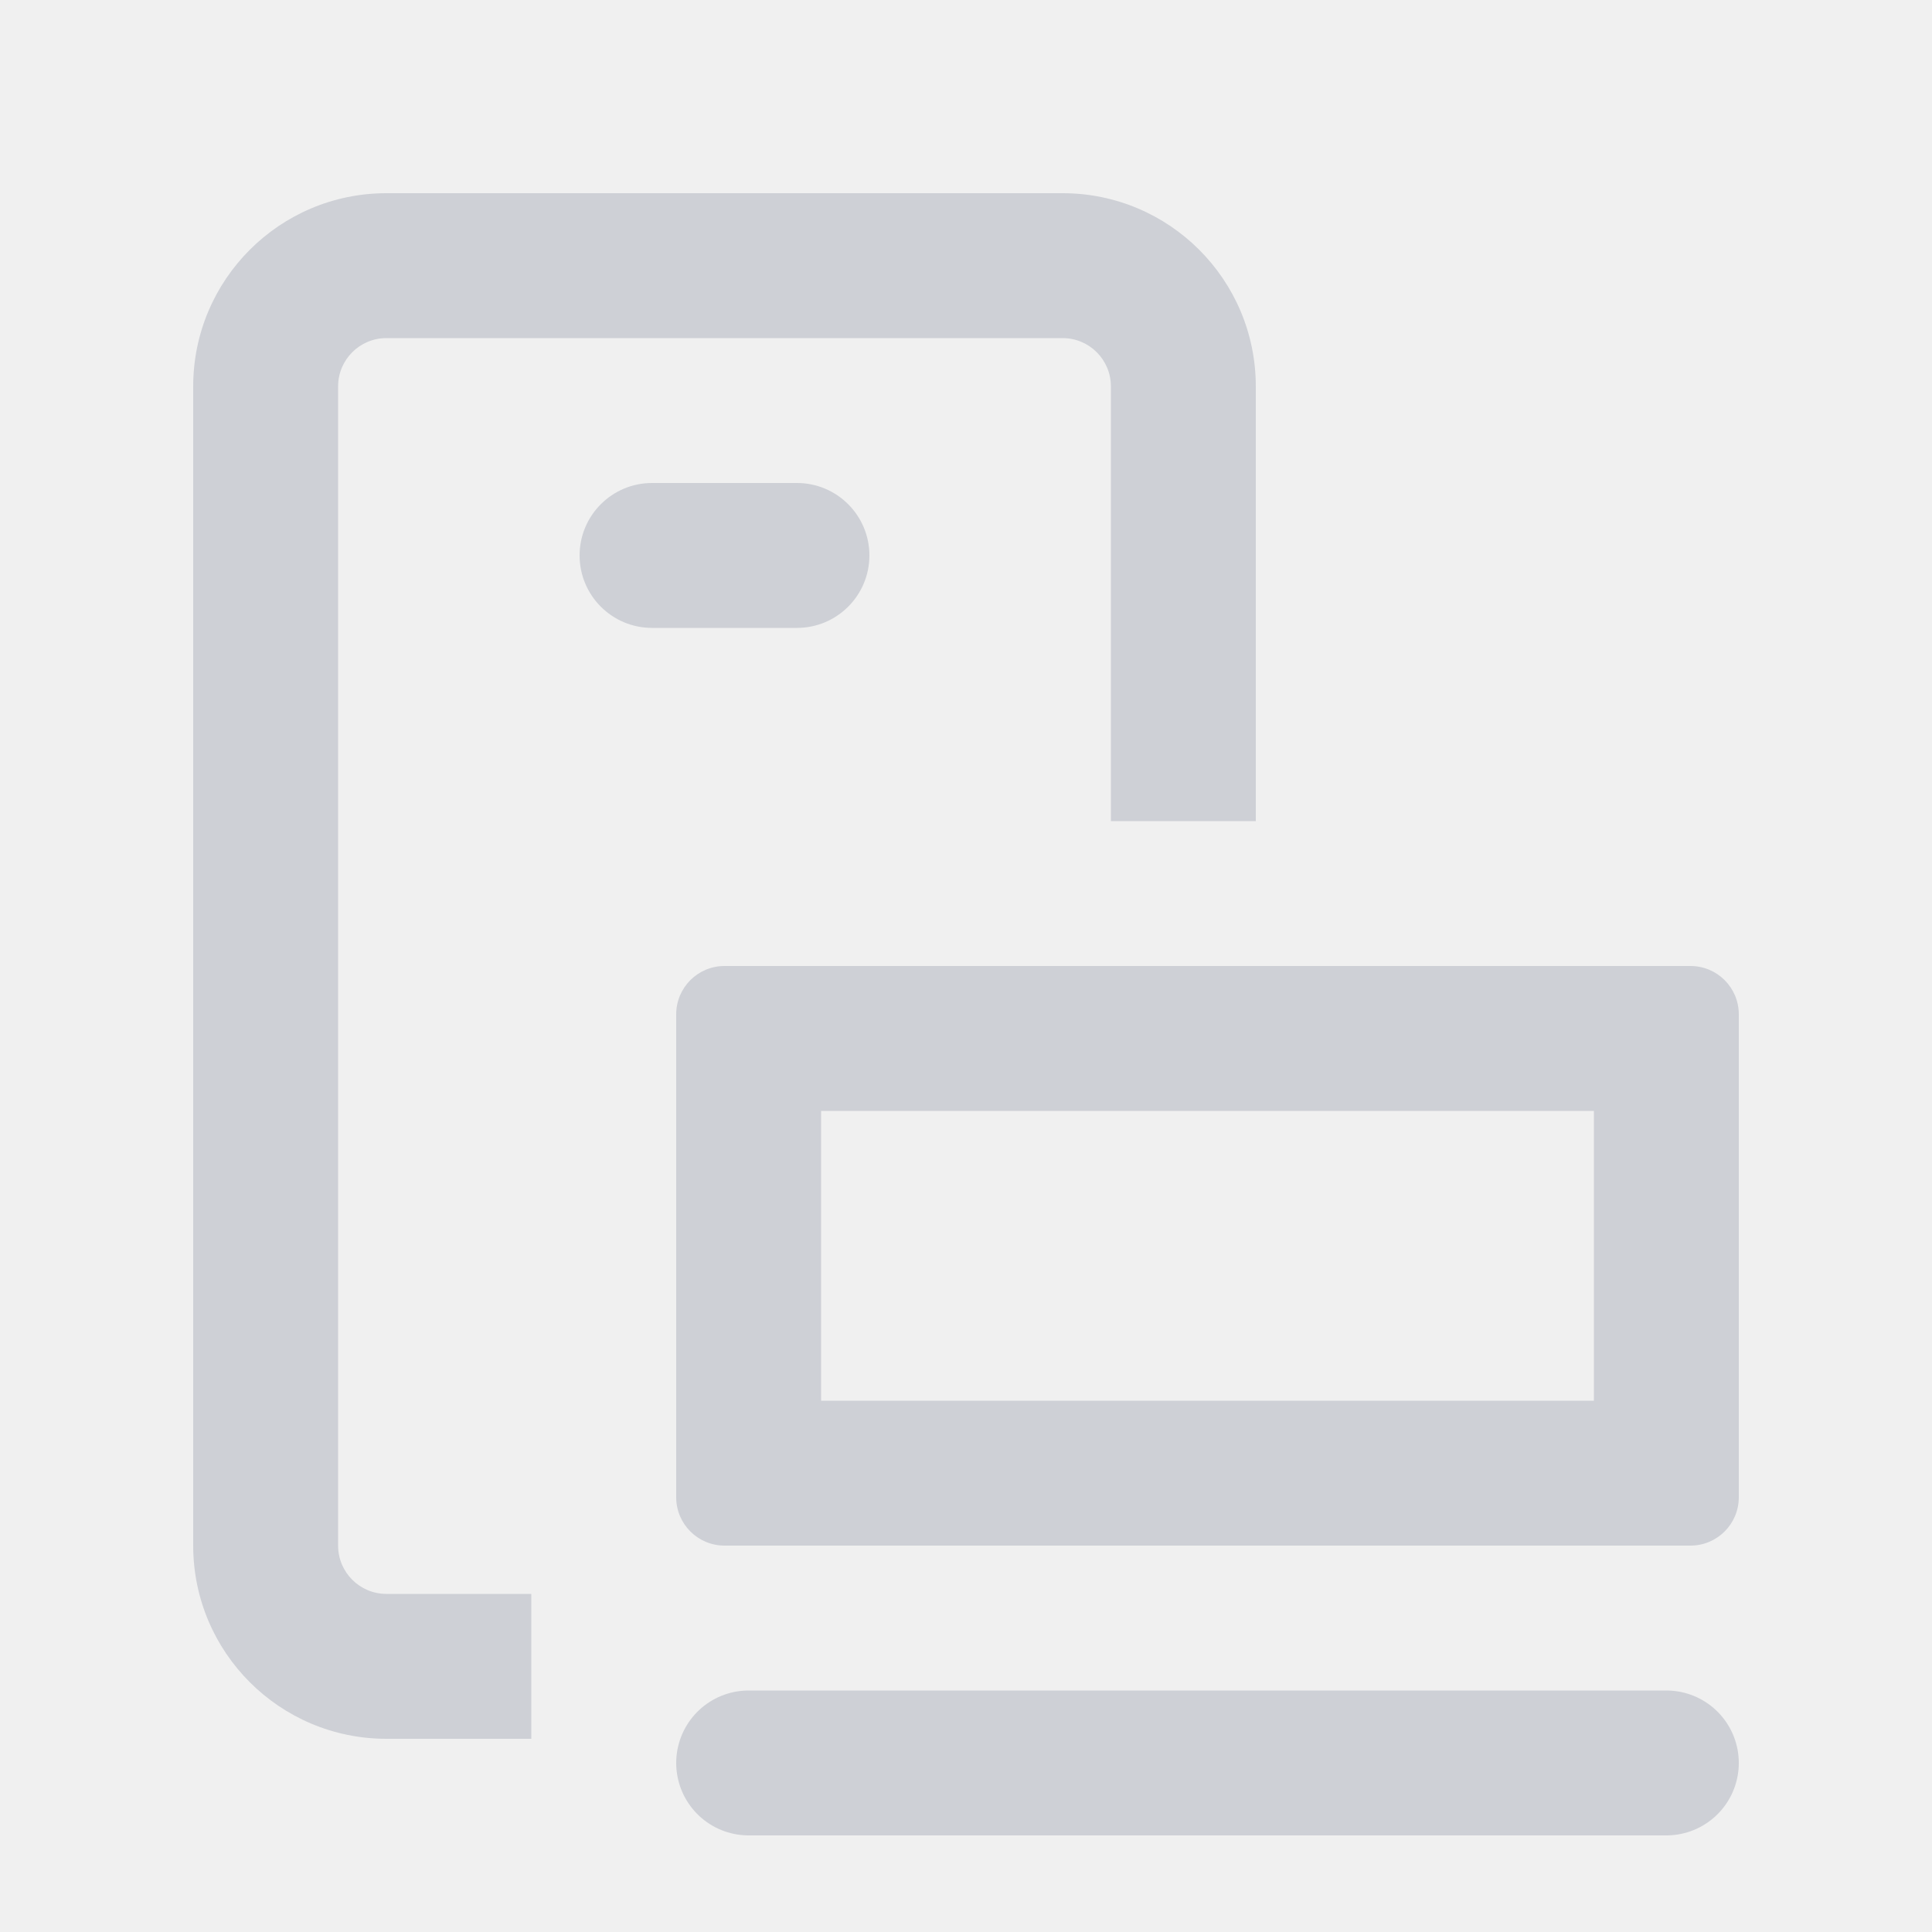
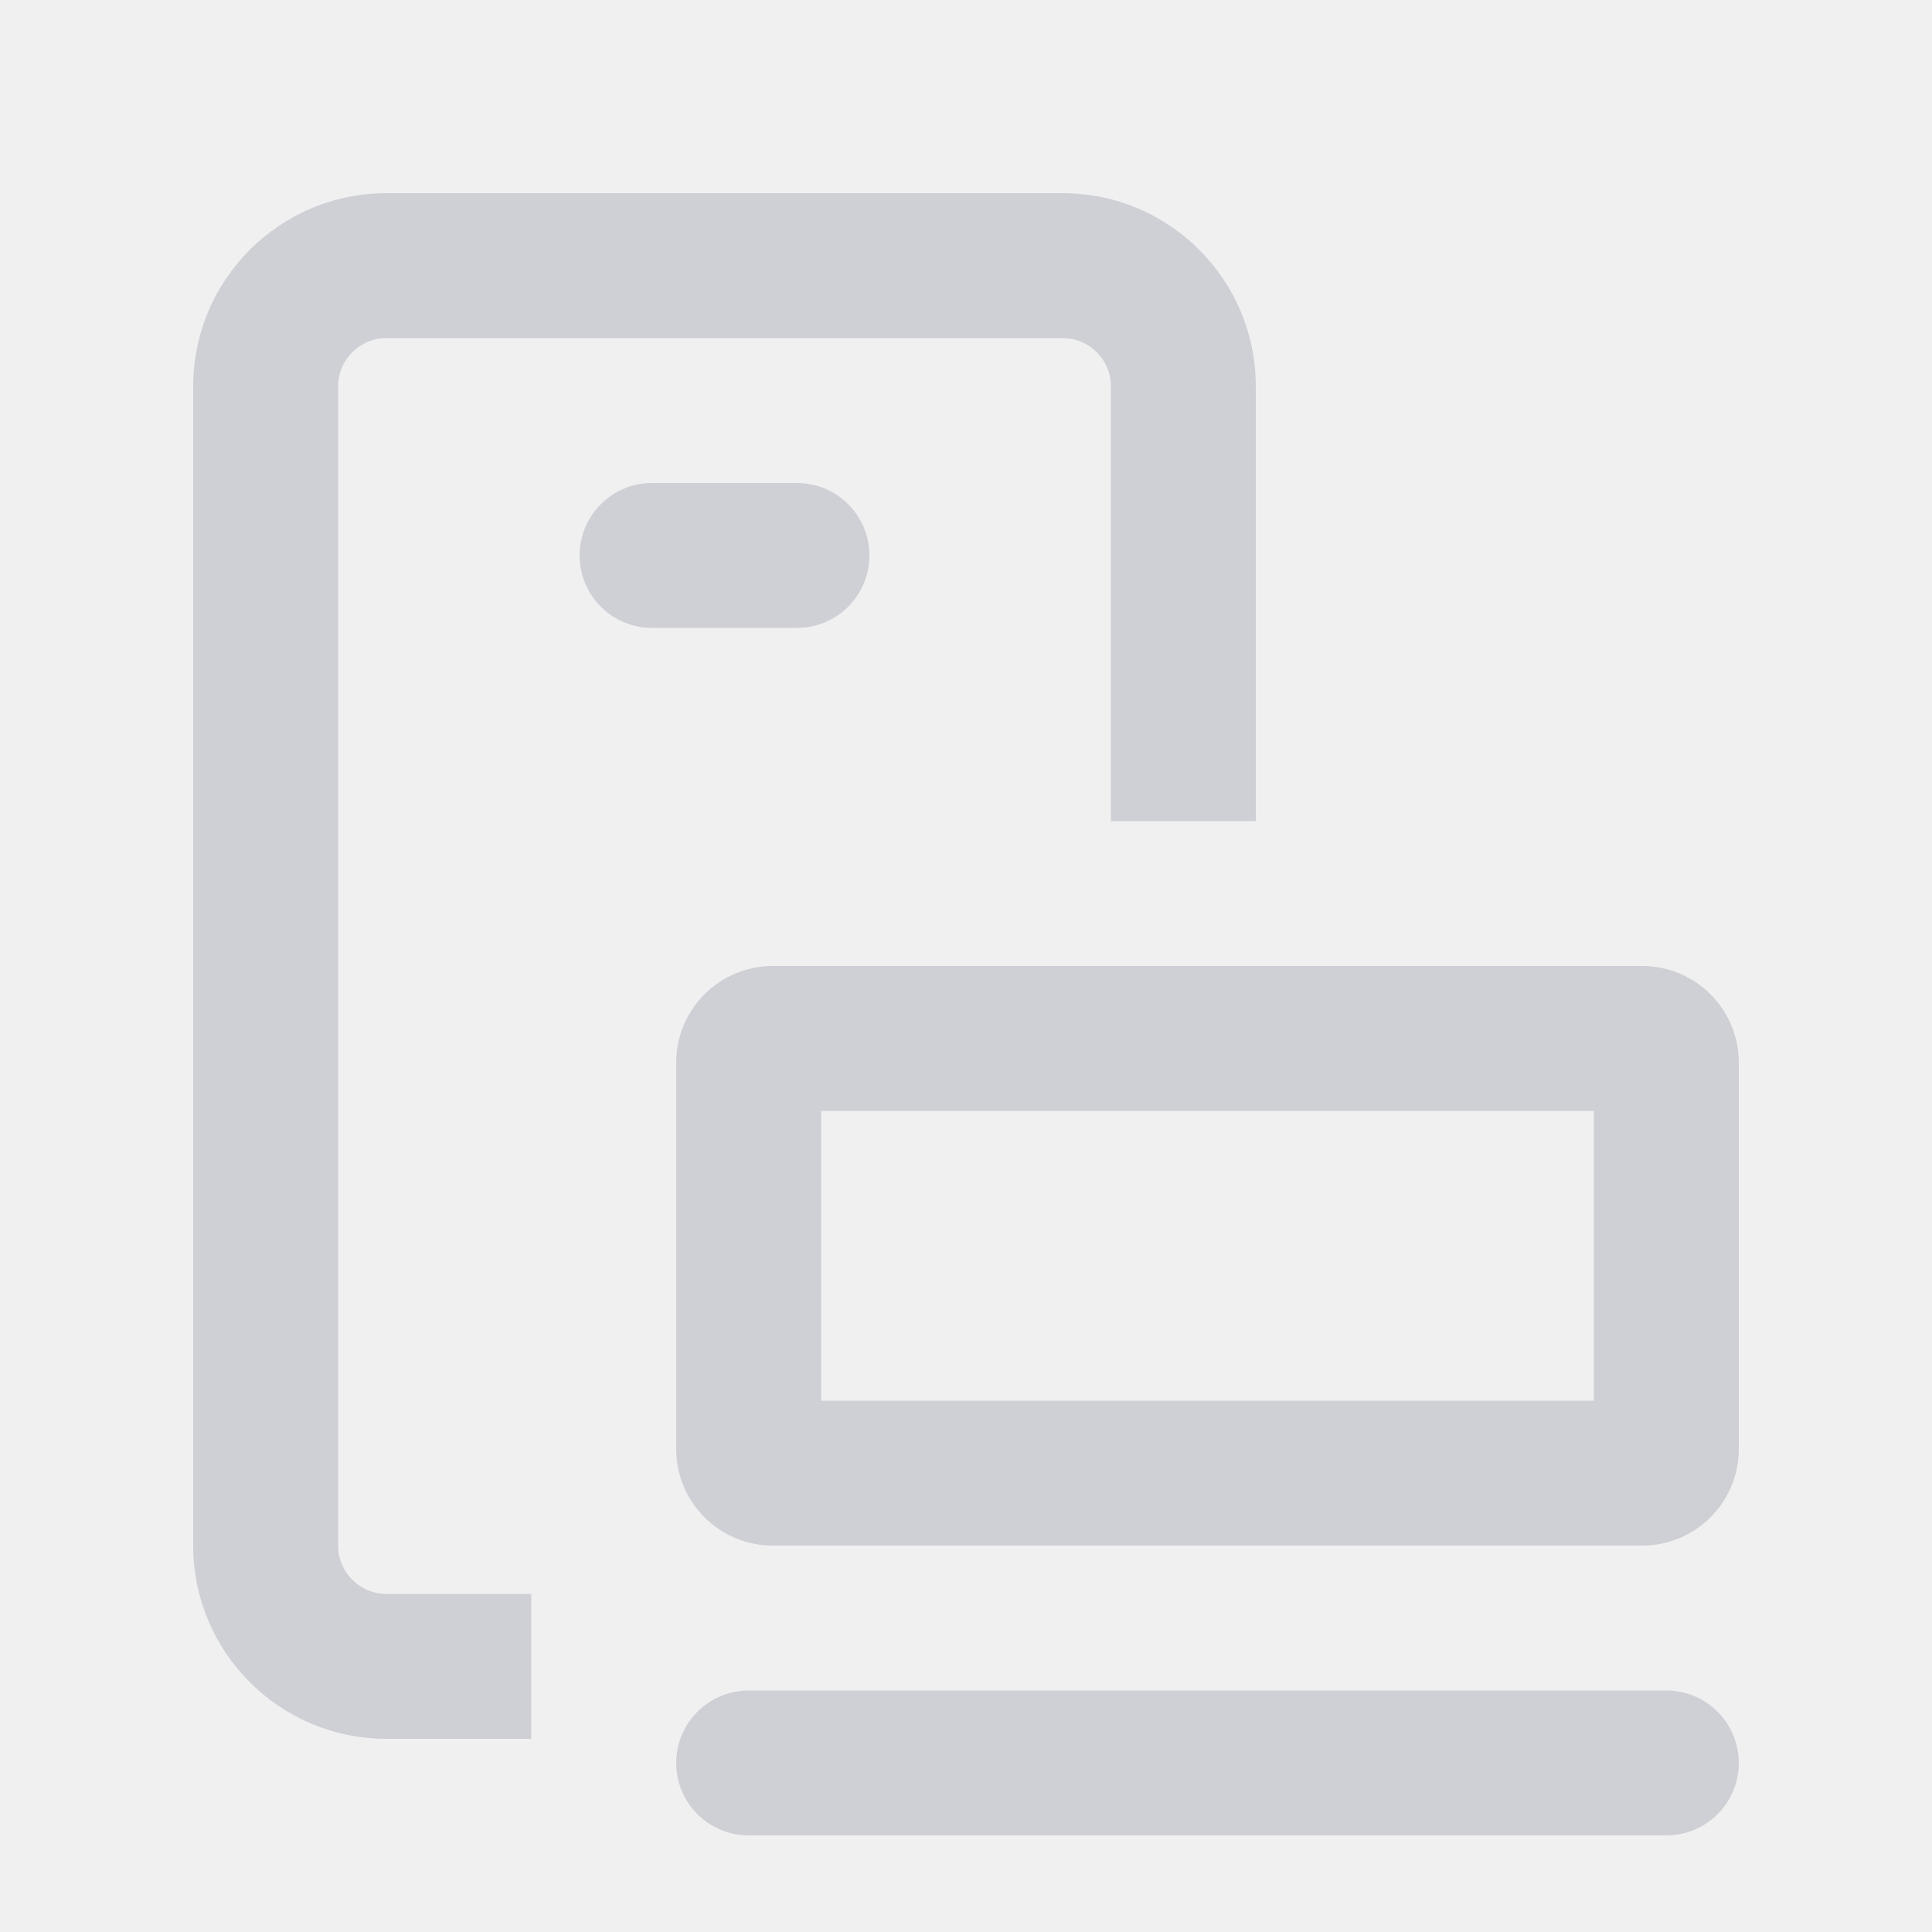
- <svg xmlns="http://www.w3.org/2000/svg" width="20" height="20" viewBox="0 0 20 20" fill="none">
-   <mask id="a" fill="#fff">
-     <rect x="7" y="10" width="11" height="6" rx=".5" />
-   </mask>
-   <rect x="7" y="10" width="11" height="6" rx=".5" stroke="#CED0D6" stroke-width="3" mask="url(#a)" />
-   <path d="M7.75 18.25h9.5" stroke="#CED0D6" stroke-width="1.5" stroke-linecap="round" />
-   <path fill-rule="evenodd" clip-rule="evenodd" d="M6.75 5a.75.75 0 0 0 0 1.5h1.5a.75.75 0 0 0 0-1.5h-1.5zm4.75 3.5V4a.5.5 0 0 0-.5-.5H4a.5.5 0 0 0-.5.5v12a.5.5 0 0 0 .5.5h1.5V18H4a2 2 0 0 1-2-2V4a2 2 0 0 1 2-2h7a2 2 0 0 1 2 2v4.5h-1.5z" fill="#CED0D6" />
+ <svg xmlns="http://www.w3.org/2000/svg" width="20" height="20" fill="none">
+   <path fill="#CED0D6" fill-rule="evenodd" d="M8.5 11.5v3h8v-3h-8ZM8 10a1 1 0 0 0-1 1v4a1 1 0 0 0 1 1h9a1 1 0 0 0 1-1v-4a1 1 0 0 0-1-1H8Z" clip-rule="evenodd" />
+   <path stroke="#CED0D6" stroke-linecap="round" stroke-width="1.5" d="M7.75 18.25h9.5" />
+   <path fill="#CED0D6" fill-rule="evenodd" d="M6.75 5a.75.75 0 0 0 0 1.5h1.5a.75.75 0 0 0 0-1.5h-1.5Zm4.75 3.5V4a.5.5 0 0 0-.5-.5H4a.5.5 0 0 0-.5.5v12a.5.5 0 0 0 .5.5h1.5V18H4a2 2 0 0 1-2-2V4a2 2 0 0 1 2-2h7a2 2 0 0 1 2 2v4.5h-1.5Z" clip-rule="evenodd" />
</svg>
